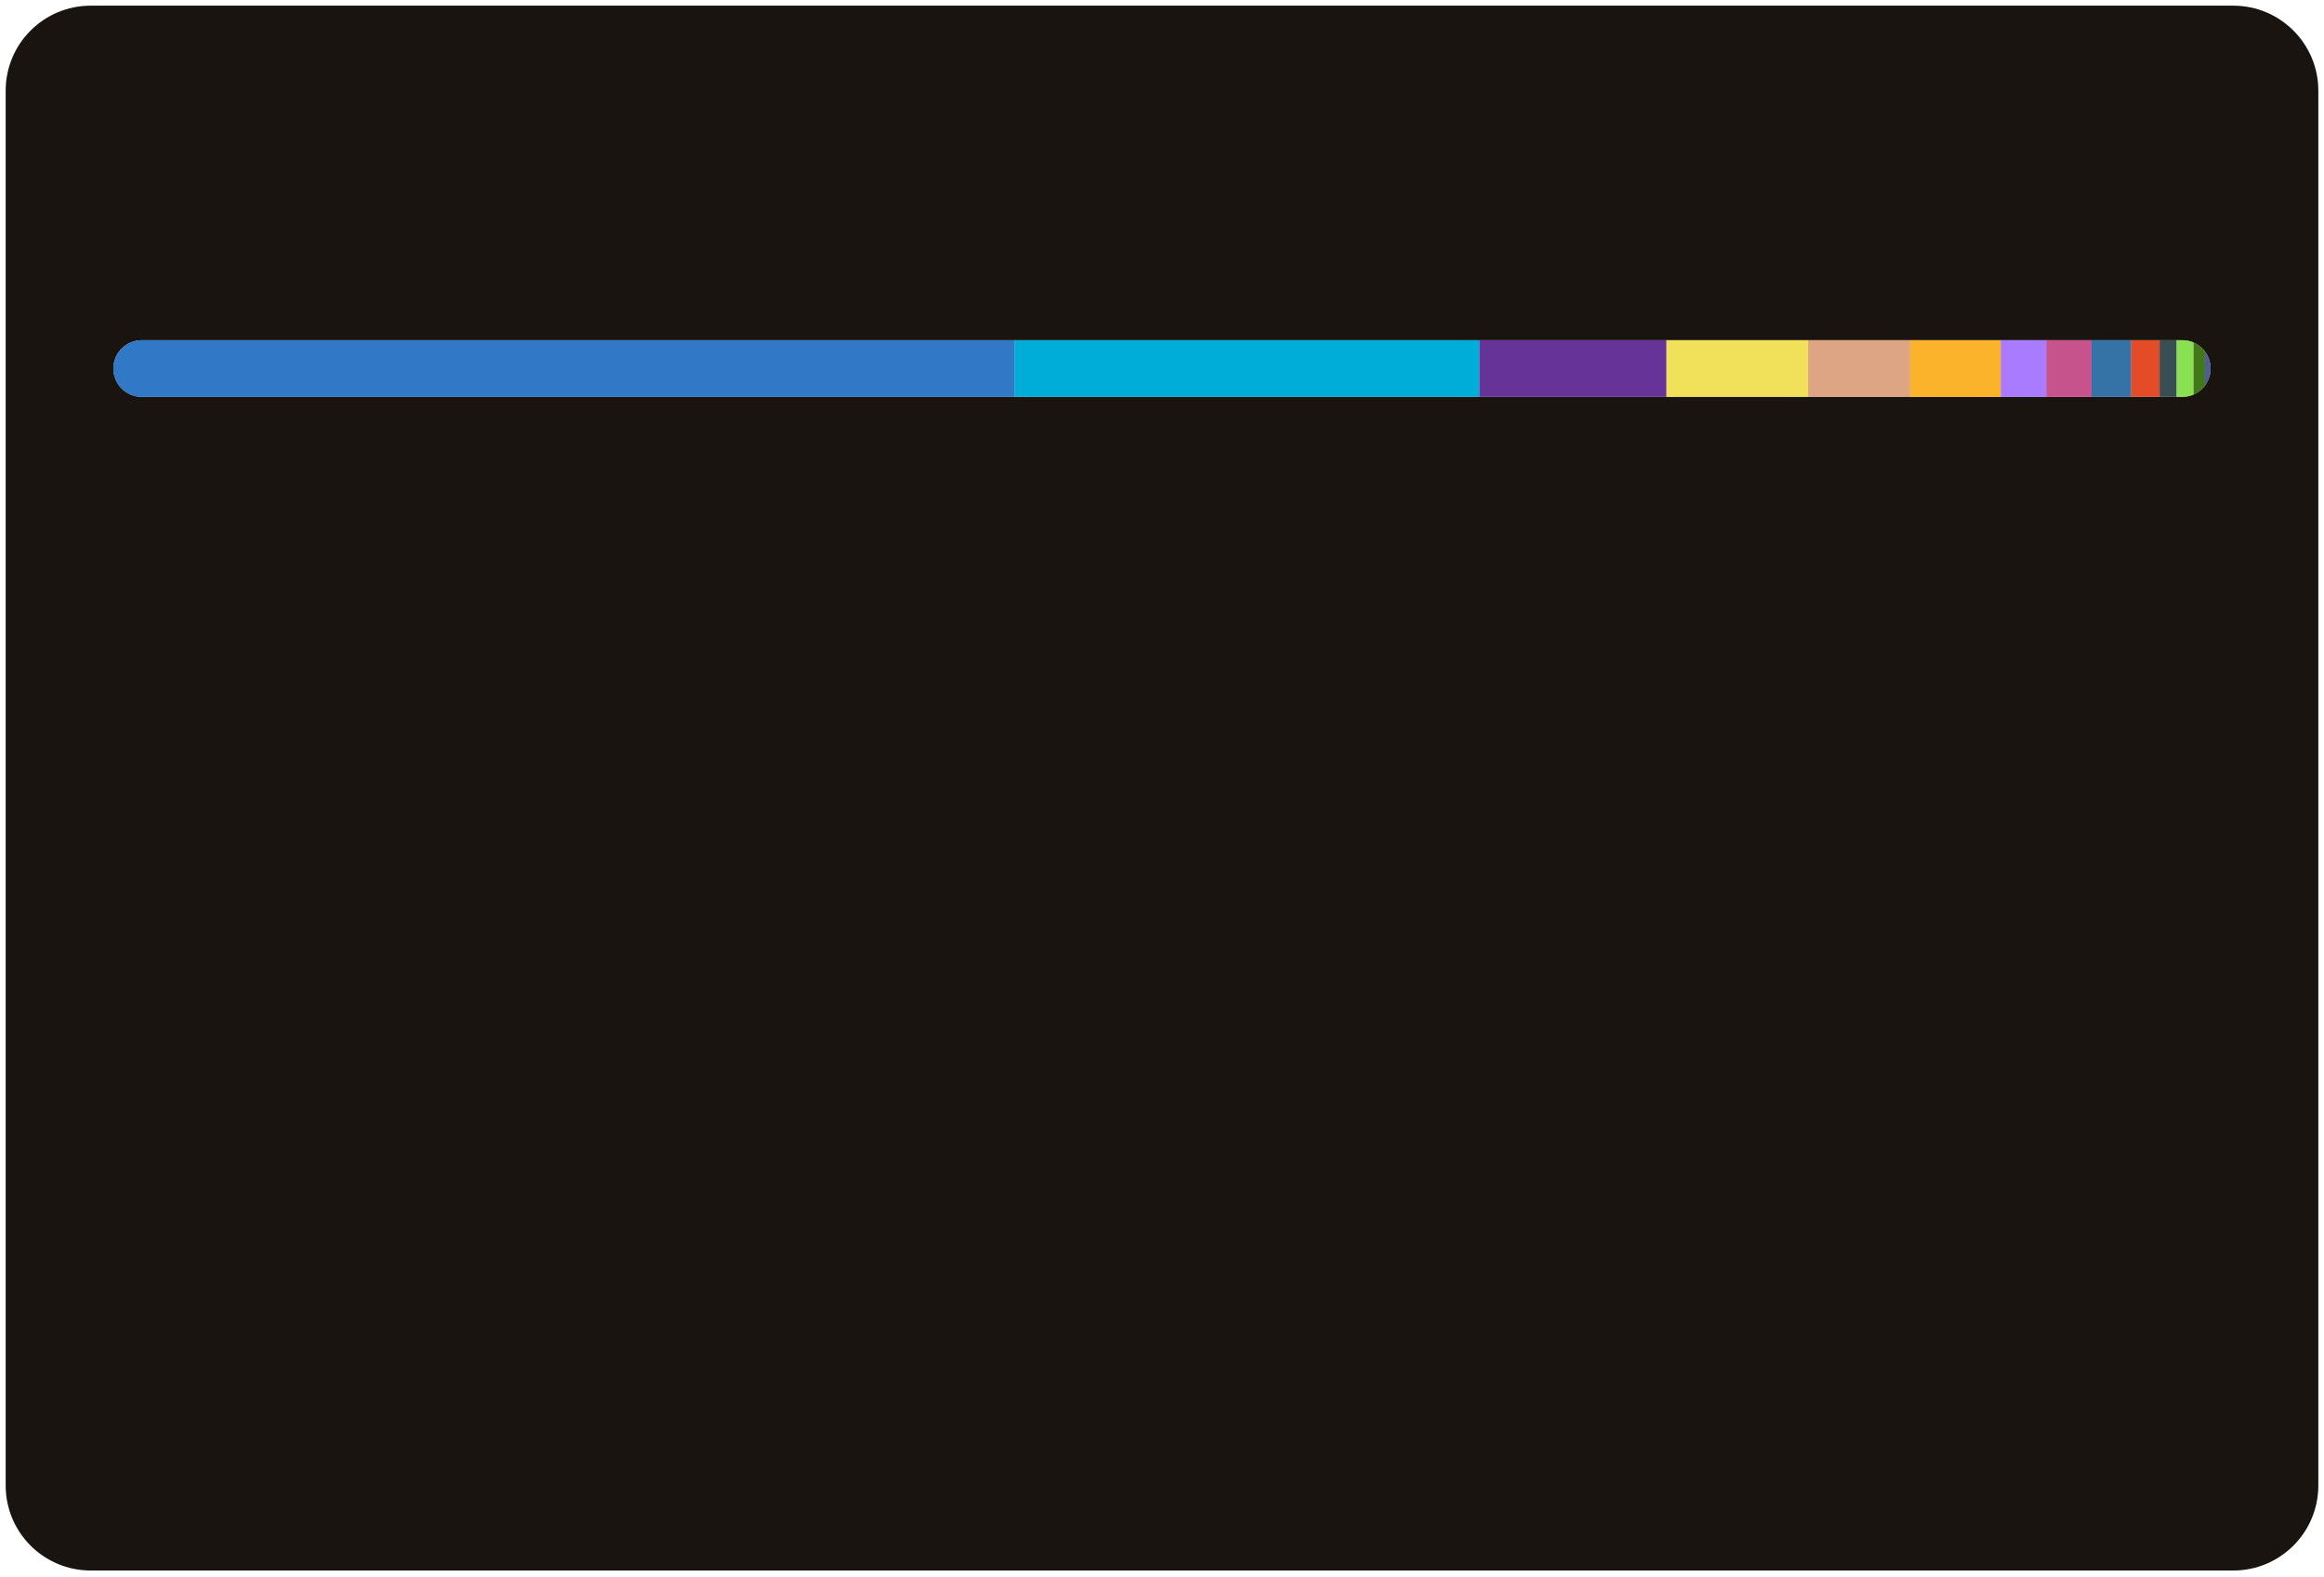
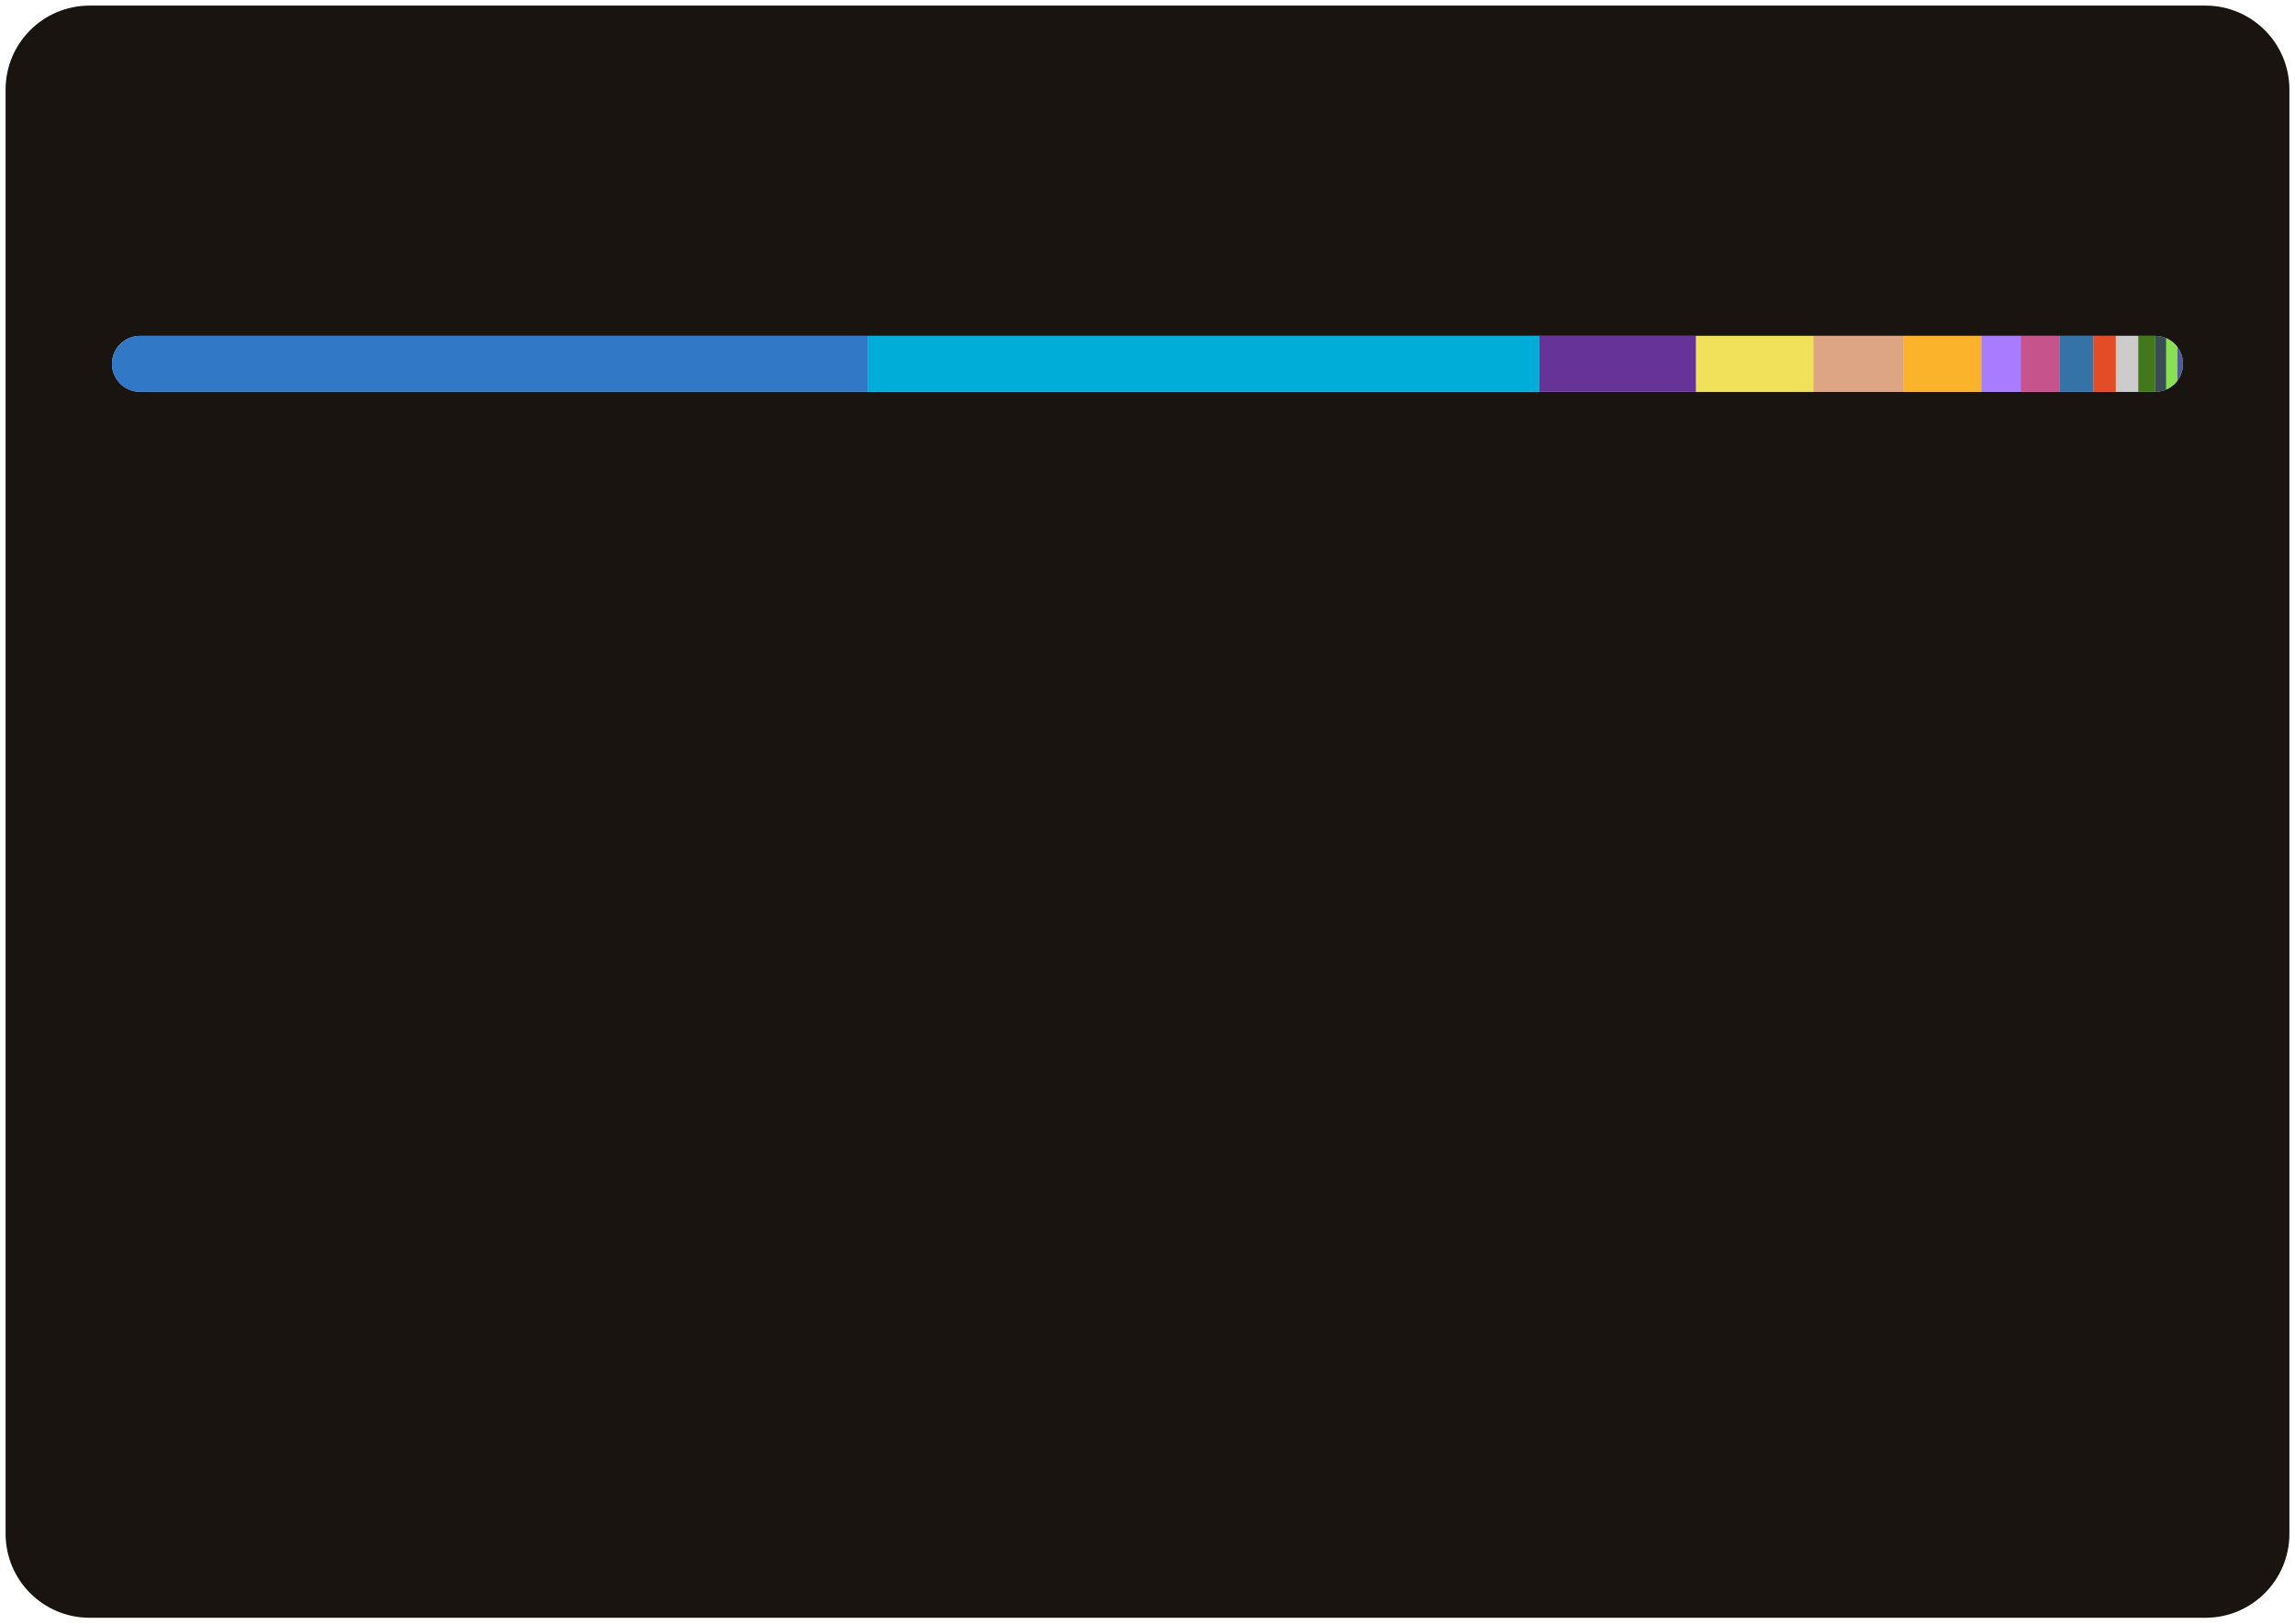
- <svg xmlns="http://www.w3.org/2000/svg" width="410" height="278">
+ <svg xmlns="http://www.w3.org/2000/svg" width="410" height="290">
  <style>text {
    color: #a89f9bff;
}

tspan {
    fill: #f3f3f3;
}

/* @media (prefers-color-scheme: dark) {
}
@media (prefers-color-scheme: light) {
    tspan {
        fill: #333;
        fill: #f3f3f3;
    }
} */

@keyframes fadeIn {
    from {
        opacity: 0;
    }
    to {
        opacity: 1;
    }
}
@keyframes slideIn {
    from {
        width: 0;
    }
    to {
        width: 660;
    }
}

#lang_legend,
#title {
    opacity: 0;
    animation: fadeIn 1s ease-in forwards;
}
#bar_back {
    animation: slideIn 1.7s ease-in forwards;
}
</style>
-   <rect id="border" x="1" y="1" width="408" height="276" fill="#19140fff" stroke-width="1" rx="15" ry="15" />
+   <rect id="border" x="1" y="1" width="408" height="288" fill="#19140fff" stroke-width="1" rx="15" ry="15" />
  <text id="title" x="20" y="40" font-size="18" font-weight="bold" fill="#db4c0fff" font-family="system-ui, -apple-system, sans-serif">Most Used Languages</text>
  <defs>
    <clipPath id="roundedClip">
      <rect id="bar_back" x="20" y="60" width="370" height="10" rx="5" ry="5">
        </rect>
    </clipPath>
  </defs>
  <rect width="370" height="10" x="20" y="60" rx="5" ry="5" fill="#ccc" />
  <g clip-path="url(#roundedClip)">
-     <rect x="20" y="60" width="159" height="10" fill="#3178c6"> </rect>
-     <rect x="179" y="60" width="82" height="10" fill="#00ADD8"> </rect>
-     <rect x="261" y="60" width="33" height="10" fill="#663399"> </rect>
-     <rect x="294" y="60" width="25" height="10" fill="#f1e05a"> </rect>
-     <rect x="319" y="60" width="18" height="10" fill="#dea584"> </rect>
-     <rect x="337" y="60" width="16" height="10" fill="#fcb32c"> </rect>
-     <rect x="353" y="60" width="8" height="10" fill="#A97BFF"> </rect>
-     <rect x="361" y="60" width="8" height="10" fill="#c6538c"> </rect>
-     <rect x="369" y="60" width="7" height="10" fill="#3572A5"> </rect>
-     <rect x="376" y="60" width="5" height="10" fill="#e34c26"> </rect>
-     <rect x="381" y="60" width="3" height="10" fill="#384d54"> </rect>
-     <rect x="384" y="60" width="3" height="10" fill="#89e051"> </rect>
-     <rect x="387" y="60" width="2" height="10" fill="#427819"> </rect>
+     <rect x="20" y="60" width="135" height="10" fill="#3178c6"> </rect>
+     <rect x="155" y="60" width="120" height="10" fill="#00ADD8"> </rect>
+     <rect x="275" y="60" width="28" height="10" fill="#663399"> </rect>
+     <rect x="303" y="60" width="21" height="10" fill="#f1e05a"> </rect>
+     <rect x="324" y="60" width="16" height="10" fill="#dea584"> </rect>
+     <rect x="340" y="60" width="14" height="10" fill="#fcb32c"> </rect>
+     <rect x="354" y="60" width="7" height="10" fill="#A97BFF"> </rect>
+     <rect x="361" y="60" width="7" height="10" fill="#c6538c"> </rect>
+     <rect x="368" y="60" width="6" height="10" fill="#3572A5"> </rect>
+     <rect x="374" y="60" width="4" height="10" fill="#e34c26"> </rect>
+     <rect x="378" y="60" width="4" height="10" fill="#cccccc"> </rect>
+     <rect x="382" y="60" width="3" height="10" fill="#427819"> </rect>
+     <rect x="385" y="60" width="2" height="10" fill="#384d54"> </rect>
+     <rect x="387" y="60" width="2" height="10" fill="#89e051"> </rect>
    <rect x="389" y="60" width="1" height="10" fill="#4F5D95"> </rect>
  </g>
  <g id="lang_legend">
    <circle cx="30" cy="100" r="6" fill="#3178c6" />
    <text x="46" y="104" font-size="13" font-family="system-ui, -apple-system, sans-serif" fill="currentColor">
-       <tspan>TypeScript</tspan> 42.93%</text>
+       <tspan>TypeScript</tspan> 36.52%</text>
    <circle cx="225" cy="100" r="6" fill="#00ADD8" />
    <text x="241" y="104" font-size="13" font-family="system-ui, -apple-system, sans-serif" fill="currentColor">
-       <tspan>Go</tspan> 22.06%</text>
+       <tspan>Go</tspan> 32.31%</text>
    <circle cx="30" cy="124" r="6" fill="#663399" />
    <text x="46" y="128" font-size="13" font-family="system-ui, -apple-system, sans-serif" fill="currentColor">
-       <tspan>CSS</tspan> 8.97%</text>
+       <tspan>CSS</tspan> 7.63%</text>
    <circle cx="225" cy="124" r="6" fill="#f1e05a" />
    <text x="241" y="128" font-size="13" font-family="system-ui, -apple-system, sans-serif" fill="currentColor">
-       <tspan>JavaScript</tspan> 6.73%</text>
+       <tspan>JavaScript</tspan> 5.73%</text>
    <circle cx="30" cy="148" r="6" fill="#dea584" />
    <text x="46" y="152" font-size="13" font-family="system-ui, -apple-system, sans-serif" fill="currentColor">
-       <tspan>Rust</tspan> 4.93%</text>
+       <tspan>Rust</tspan> 4.20%</text>
    <circle cx="225" cy="148" r="6" fill="#fcb32c" />
    <text x="241" y="152" font-size="13" font-family="system-ui, -apple-system, sans-serif" fill="currentColor">
-       <tspan>MDX</tspan> 4.45%</text>
+       <tspan>MDX</tspan> 3.79%</text>
    <circle cx="30" cy="172" r="6" fill="#A97BFF" />
    <text x="46" y="176" font-size="13" font-family="system-ui, -apple-system, sans-serif" fill="currentColor">
-       <tspan>Kotlin</tspan> 2.20%</text>
+       <tspan>Kotlin</tspan> 1.87%</text>
    <circle cx="225" cy="172" r="6" fill="#c6538c" />
    <text x="241" y="176" font-size="13" font-family="system-ui, -apple-system, sans-serif" fill="currentColor">
-       <tspan>SCSS</tspan> 2.15%</text>
+       <tspan>SCSS</tspan> 1.83%</text>
    <circle cx="30" cy="196" r="6" fill="#3572A5" />
    <text x="46" y="200" font-size="13" font-family="system-ui, -apple-system, sans-serif" fill="currentColor">
-       <tspan>Python</tspan> 1.95%</text>
+       <tspan>Python</tspan> 1.66%</text>
    <circle cx="225" cy="196" r="6" fill="#e34c26" />
    <text x="241" y="200" font-size="13" font-family="system-ui, -apple-system, sans-serif" fill="currentColor">
-       <tspan>HTML</tspan> 1.39%</text>
-     <circle cx="30" cy="220" r="6" fill="#384d54" />
+       <tspan>HTML</tspan> 1.19%</text>
+     <circle cx="30" cy="220" r="6" fill="#cccccc" />
    <text x="46" y="224" font-size="13" font-family="system-ui, -apple-system, sans-serif" fill="currentColor">
-       <tspan>Dockerfile</tspan> 0.79%</text>
-     <circle cx="225" cy="220" r="6" fill="#89e051" />
+       <tspan>Go Template</tspan> 1.08%</text>
+     <circle cx="225" cy="220" r="6" fill="#427819" />
    <text x="241" y="224" font-size="13" font-family="system-ui, -apple-system, sans-serif" fill="currentColor">
-       <tspan>Shell</tspan> 0.68%</text>
-     <circle cx="30" cy="244" r="6" fill="#427819" />
+       <tspan>Makefile</tspan> 0.74%</text>
+     <circle cx="30" cy="244" r="6" fill="#384d54" />
    <text x="46" y="248" font-size="13" font-family="system-ui, -apple-system, sans-serif" fill="currentColor">
-       <tspan>Makefile</tspan> 0.51%</text>
-     <circle cx="225" cy="244" r="6" fill="#4F5D95" />
+       <tspan>Dockerfile</tspan> 0.68%</text>
+     <circle cx="225" cy="244" r="6" fill="#89e051" />
    <text x="241" y="248" font-size="13" font-family="system-ui, -apple-system, sans-serif" fill="currentColor">
-       <tspan>PHP</tspan> 0.24%</text>
+       <tspan>Shell</tspan> 0.58%</text>
+     <circle cx="30" cy="268" r="6" fill="#4F5D95" />
+     <text x="46" y="272" font-size="13" font-family="system-ui, -apple-system, sans-serif" fill="currentColor">
+       <tspan>PHP</tspan> 0.20%</text>
  </g>
</svg>
